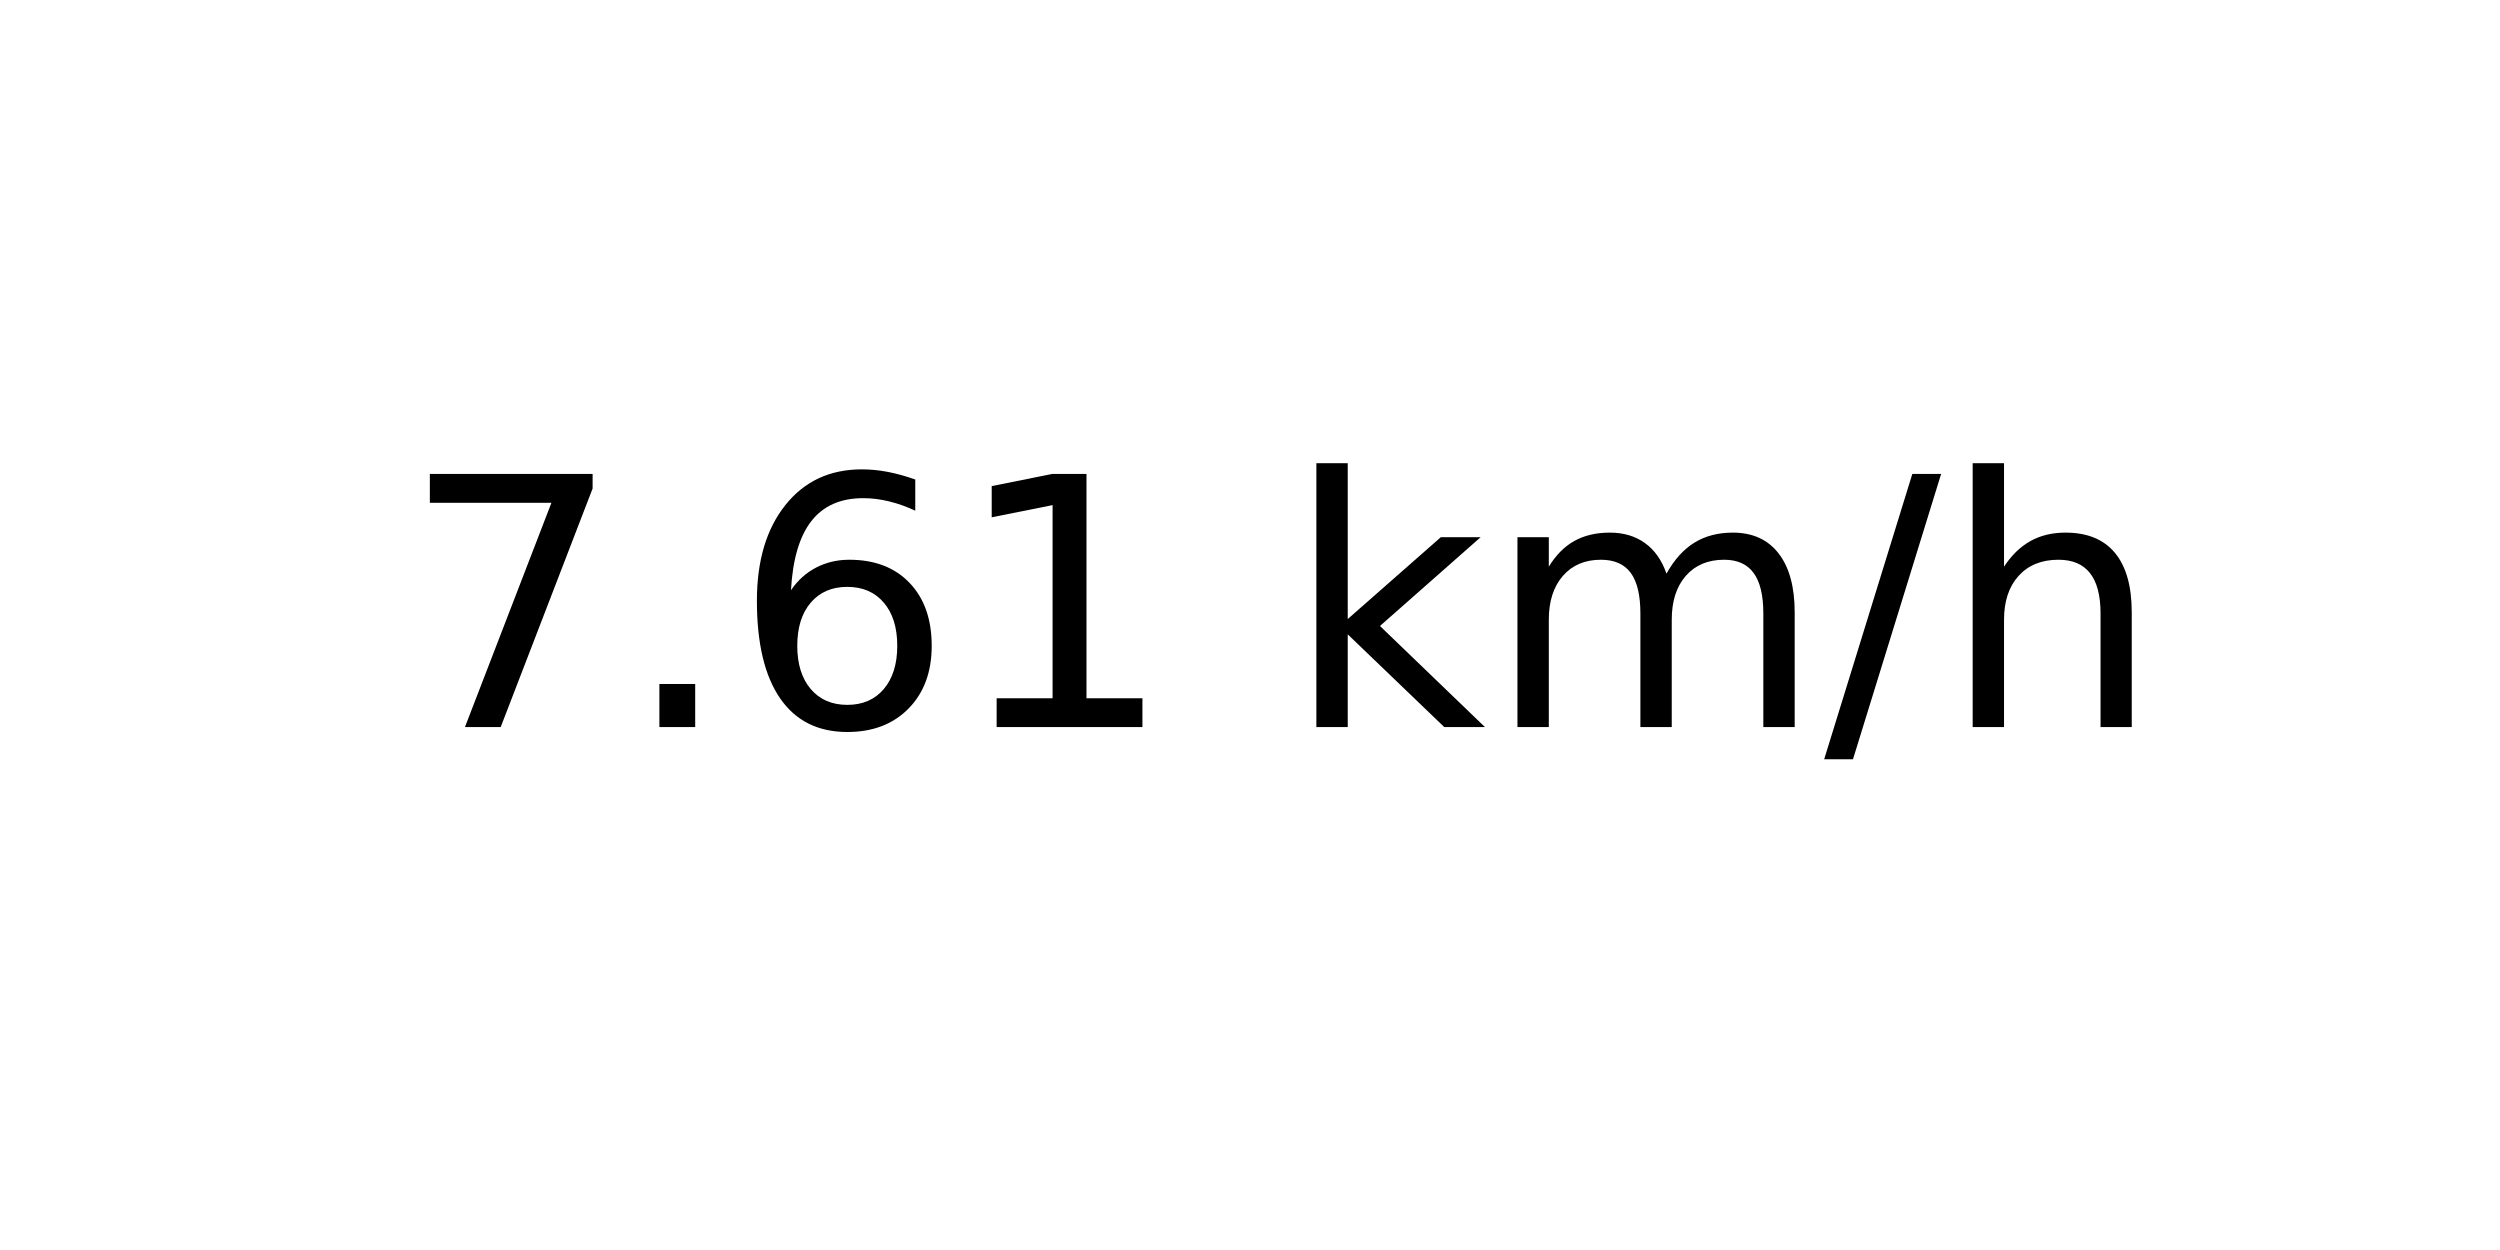
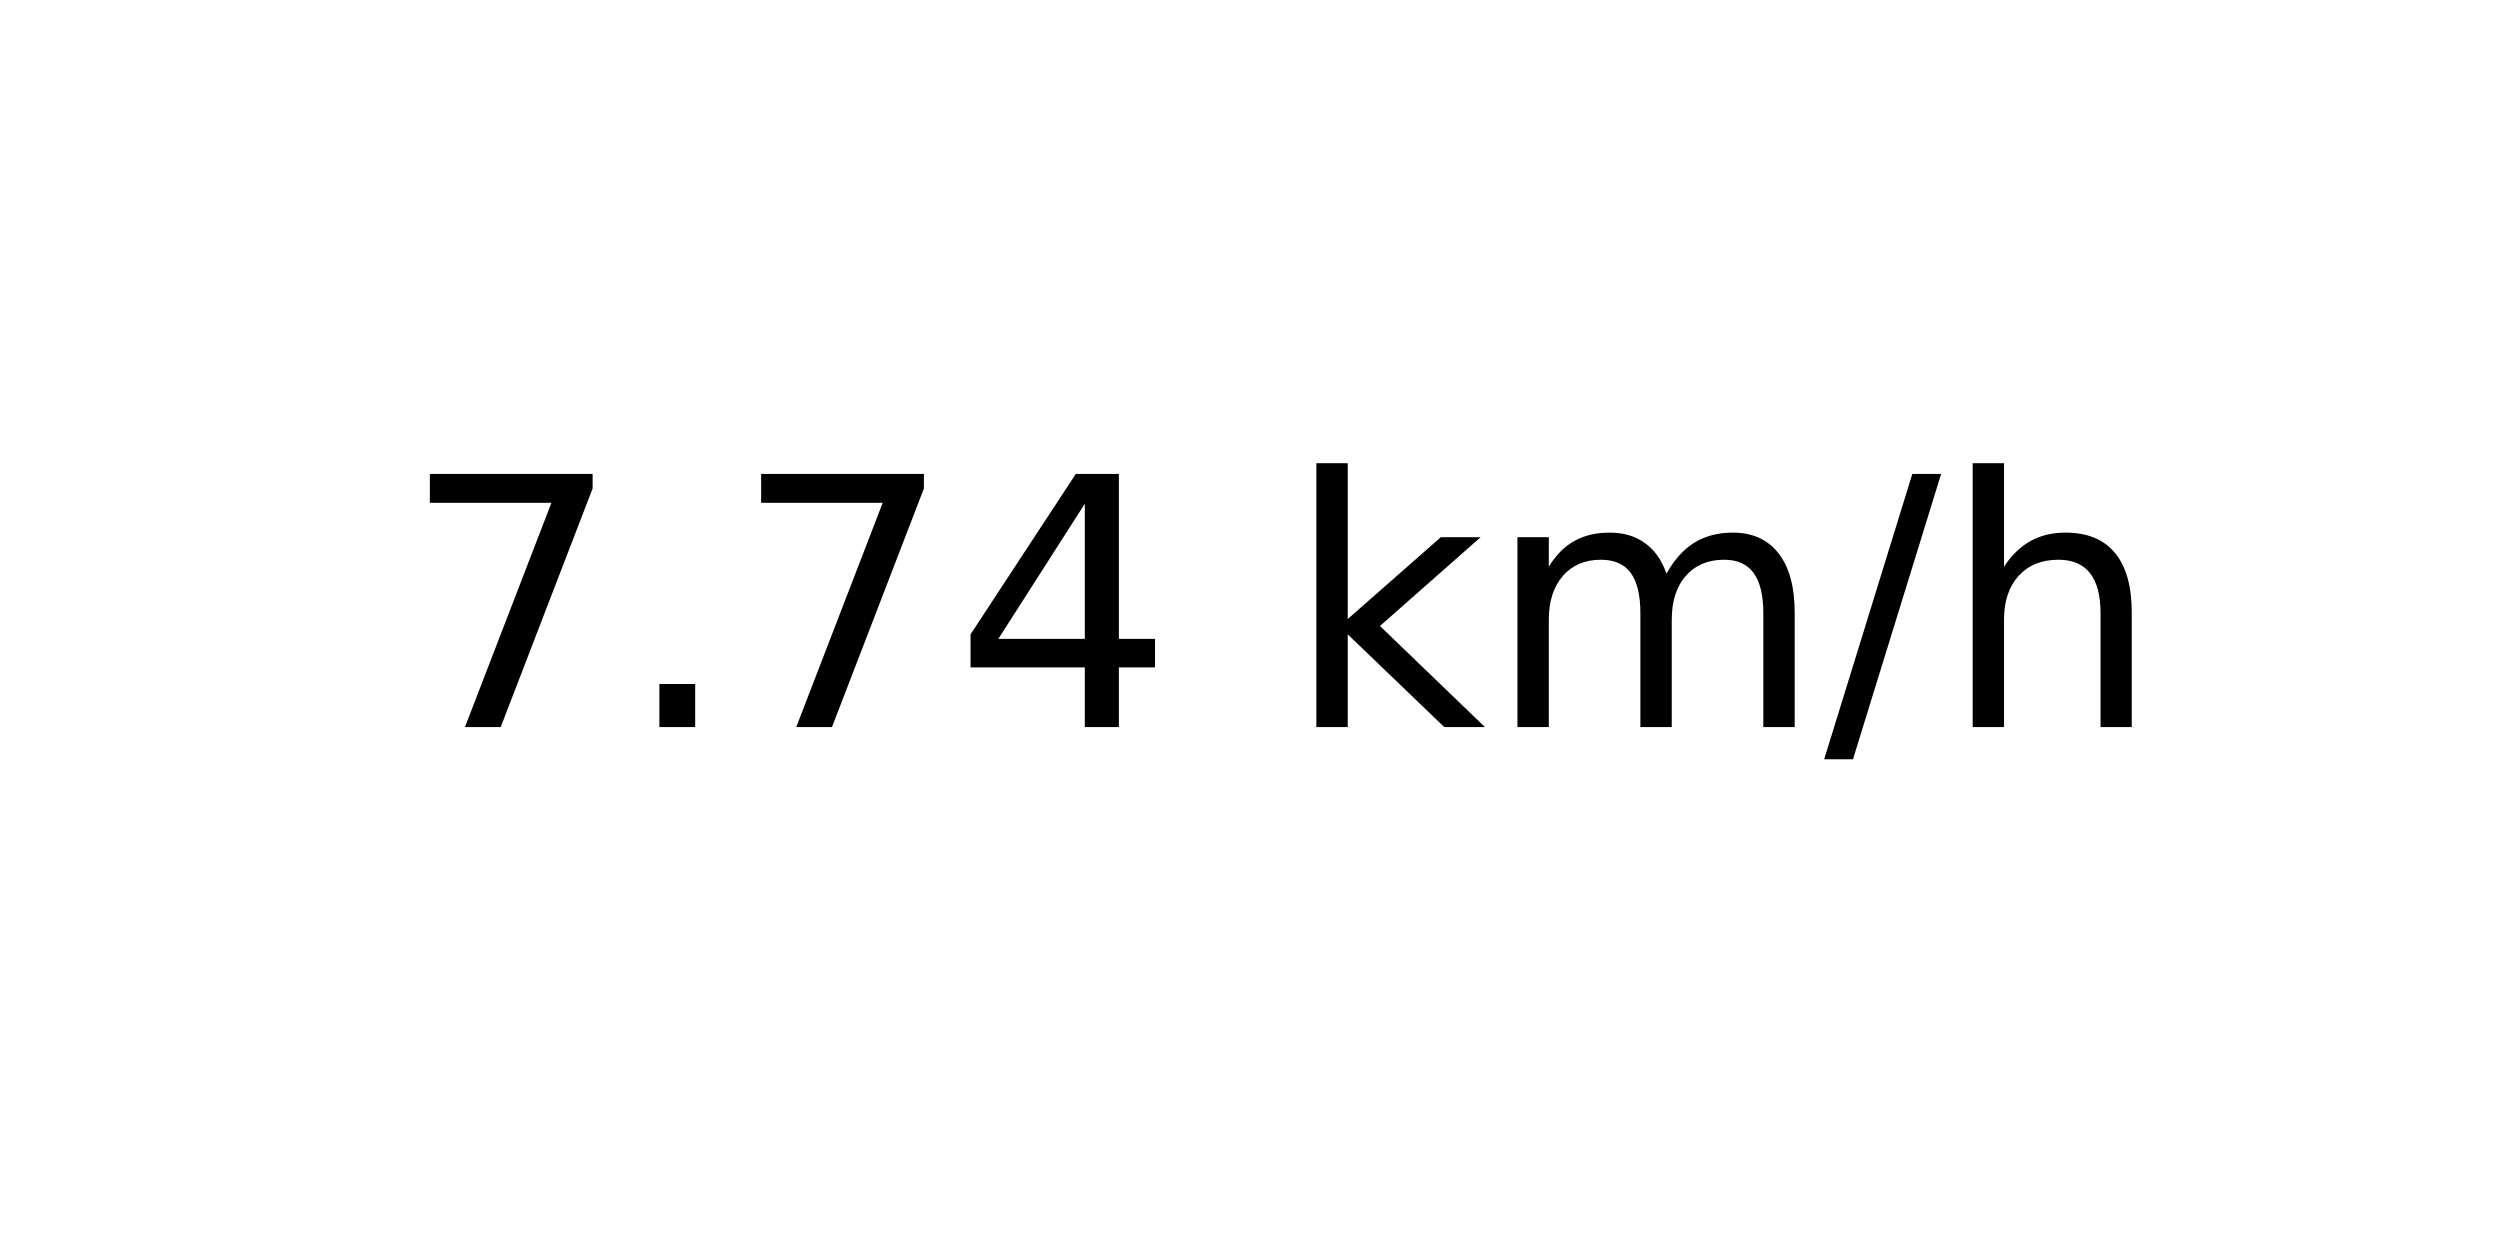
<svg xmlns="http://www.w3.org/2000/svg" xmlns:xlink="http://www.w3.org/1999/xlink" width="72pt" height="36pt" viewBox="0 0 72 36" version="1.1">
  <defs>
    <style type="text/css">*{stroke-linejoin: round; stroke-linecap: butt}</style>
  </defs>
  <g id="figure_1">
    <g id="axes_1">
      <g id="text_1">
        <g transform="translate(11.55937 20.93937) scale(0.1 -0.1)">
          <defs>
            <path id="DejaVuSans-37" d="M 525 4666  L 3525 4666  L 3525 4397  L 1831 0  L 1172 0  L 2766 4134  L 525 4134  L 525 4666  z " transform="scale(0.015625)" />
            <path id="DejaVuSans-2e" d="M 684 794  L 1344 794  L 1344 0  L 684 0  L 684 794  z " transform="scale(0.015625)" />
-             <path id="DejaVuSans-36" d="M 2113 2584  Q 1688 2584 1439 2293  Q 1191 2003 1191 1497  Q 1191 994 1439 701  Q 1688 409 2113 409  Q 2538 409 2786 701  Q 3034 994 3034 1497  Q 3034 2003 2786 2293  Q 2538 2584 2113 2584  z M 3366 4563  L 3366 3988  Q 3128 4100 2886 4159  Q 2644 4219 2406 4219  Q 1781 4219 1451 3797  Q 1122 3375 1075 2522  Q 1259 2794 1537 2939  Q 1816 3084 2150 3084  Q 2853 3084 3261 2657  Q 3669 2231 3669 1497  Q 3669 778 3244 343  Q 2819 -91 2113 -91  Q 1303 -91 875 529  Q 447 1150 447 2328  Q 447 3434 972 4092  Q 1497 4750 2381 4750  Q 2619 4750 2861 4703  Q 3103 4656 3366 4563  z " transform="scale(0.015625)" />
-             <path id="DejaVuSans-31" d="M 794 531  L 1825 531  L 1825 4091  L 703 3866  L 703 4441  L 1819 4666  L 2450 4666  L 2450 531  L 3481 531  L 3481 0  L 794 0  L 794 531  z " transform="scale(0.015625)" />
+             <path id="DejaVuSans-34" d="M 2419 4116  L 825 1625  L 2419 1625  L 2419 4116  z M 2253 4666  L 3047 4666  L 3047 1625  L 3713 1625  L 3713 1100  L 3047 1100  L 3047 0  L 2419 0  L 2419 1100  L 313 1100  L 313 1709  L 2253 4666  z " transform="scale(0.015625)" />
            <path id="DejaVuSans-20" transform="scale(0.015625)" />
            <path id="DejaVuSans-6b" d="M 581 4863  L 1159 4863  L 1159 1991  L 2875 3500  L 3609 3500  L 1753 1863  L 3688 0  L 2938 0  L 1159 1709  L 1159 0  L 581 0  L 581 4863  z " transform="scale(0.015625)" />
            <path id="DejaVuSans-6d" d="M 3328 2828  Q 3544 3216 3844 3400  Q 4144 3584 4550 3584  Q 5097 3584 5394 3201  Q 5691 2819 5691 2113  L 5691 0  L 5113 0  L 5113 2094  Q 5113 2597 4934 2840  Q 4756 3084 4391 3084  Q 3944 3084 3684 2787  Q 3425 2491 3425 1978  L 3425 0  L 2847 0  L 2847 2094  Q 2847 2600 2669 2842  Q 2491 3084 2119 3084  Q 1678 3084 1418 2786  Q 1159 2488 1159 1978  L 1159 0  L 581 0  L 581 3500  L 1159 3500  L 1159 2956  Q 1356 3278 1631 3431  Q 1906 3584 2284 3584  Q 2666 3584 2933 3390  Q 3200 3197 3328 2828  z " transform="scale(0.015625)" />
            <path id="DejaVuSans-2f" d="M 1625 4666  L 2156 4666  L 531 -594  L 0 -594  L 1625 4666  z " transform="scale(0.015625)" />
            <path id="DejaVuSans-68" d="M 3513 2113  L 3513 0  L 2938 0  L 2938 2094  Q 2938 2591 2744 2837  Q 2550 3084 2163 3084  Q 1697 3084 1428 2787  Q 1159 2491 1159 1978  L 1159 0  L 581 0  L 581 4863  L 1159 4863  L 1159 2956  Q 1366 3272 1645 3428  Q 1925 3584 2291 3584  Q 2894 3584 3203 3211  Q 3513 2838 3513 2113  z " transform="scale(0.015625)" />
          </defs>
          <use xlink:href="#DejaVuSans-37" />
          <use xlink:href="#DejaVuSans-2e" x="63.623" />
-           <use xlink:href="#DejaVuSans-36" x="95.41" />
-           <use xlink:href="#DejaVuSans-31" x="159.033" />
+           <use xlink:href="#DejaVuSans-37" x="95.41" />
+           <use xlink:href="#DejaVuSans-34" x="159.033" />
          <use xlink:href="#DejaVuSans-20" x="222.656" />
          <use xlink:href="#DejaVuSans-6b" x="254.443" />
          <use xlink:href="#DejaVuSans-6d" x="312.354" />
          <use xlink:href="#DejaVuSans-2f" x="409.766" />
          <use xlink:href="#DejaVuSans-68" x="443.457" />
        </g>
      </g>
    </g>
  </g>
</svg>
